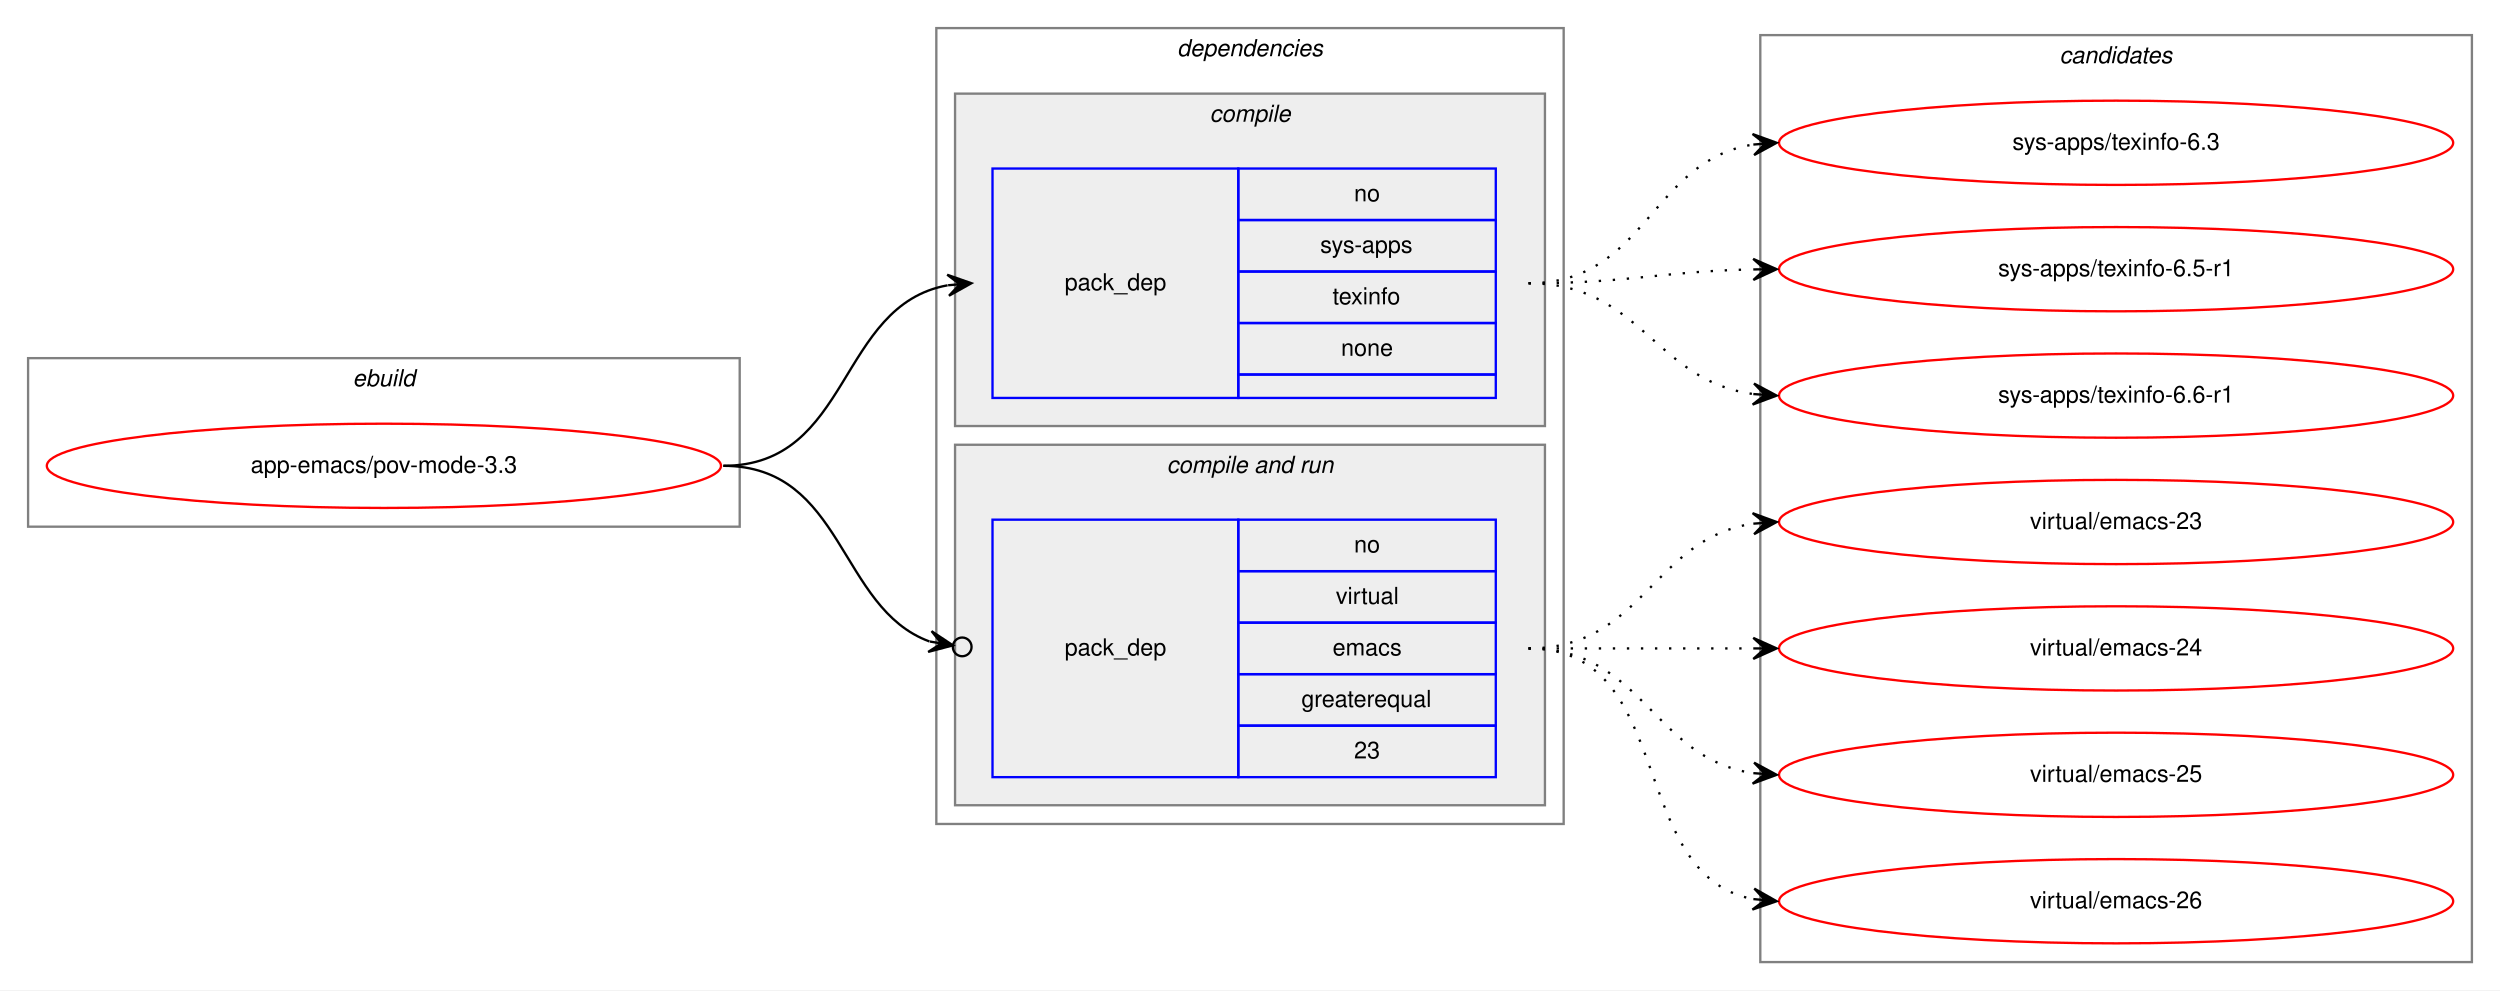
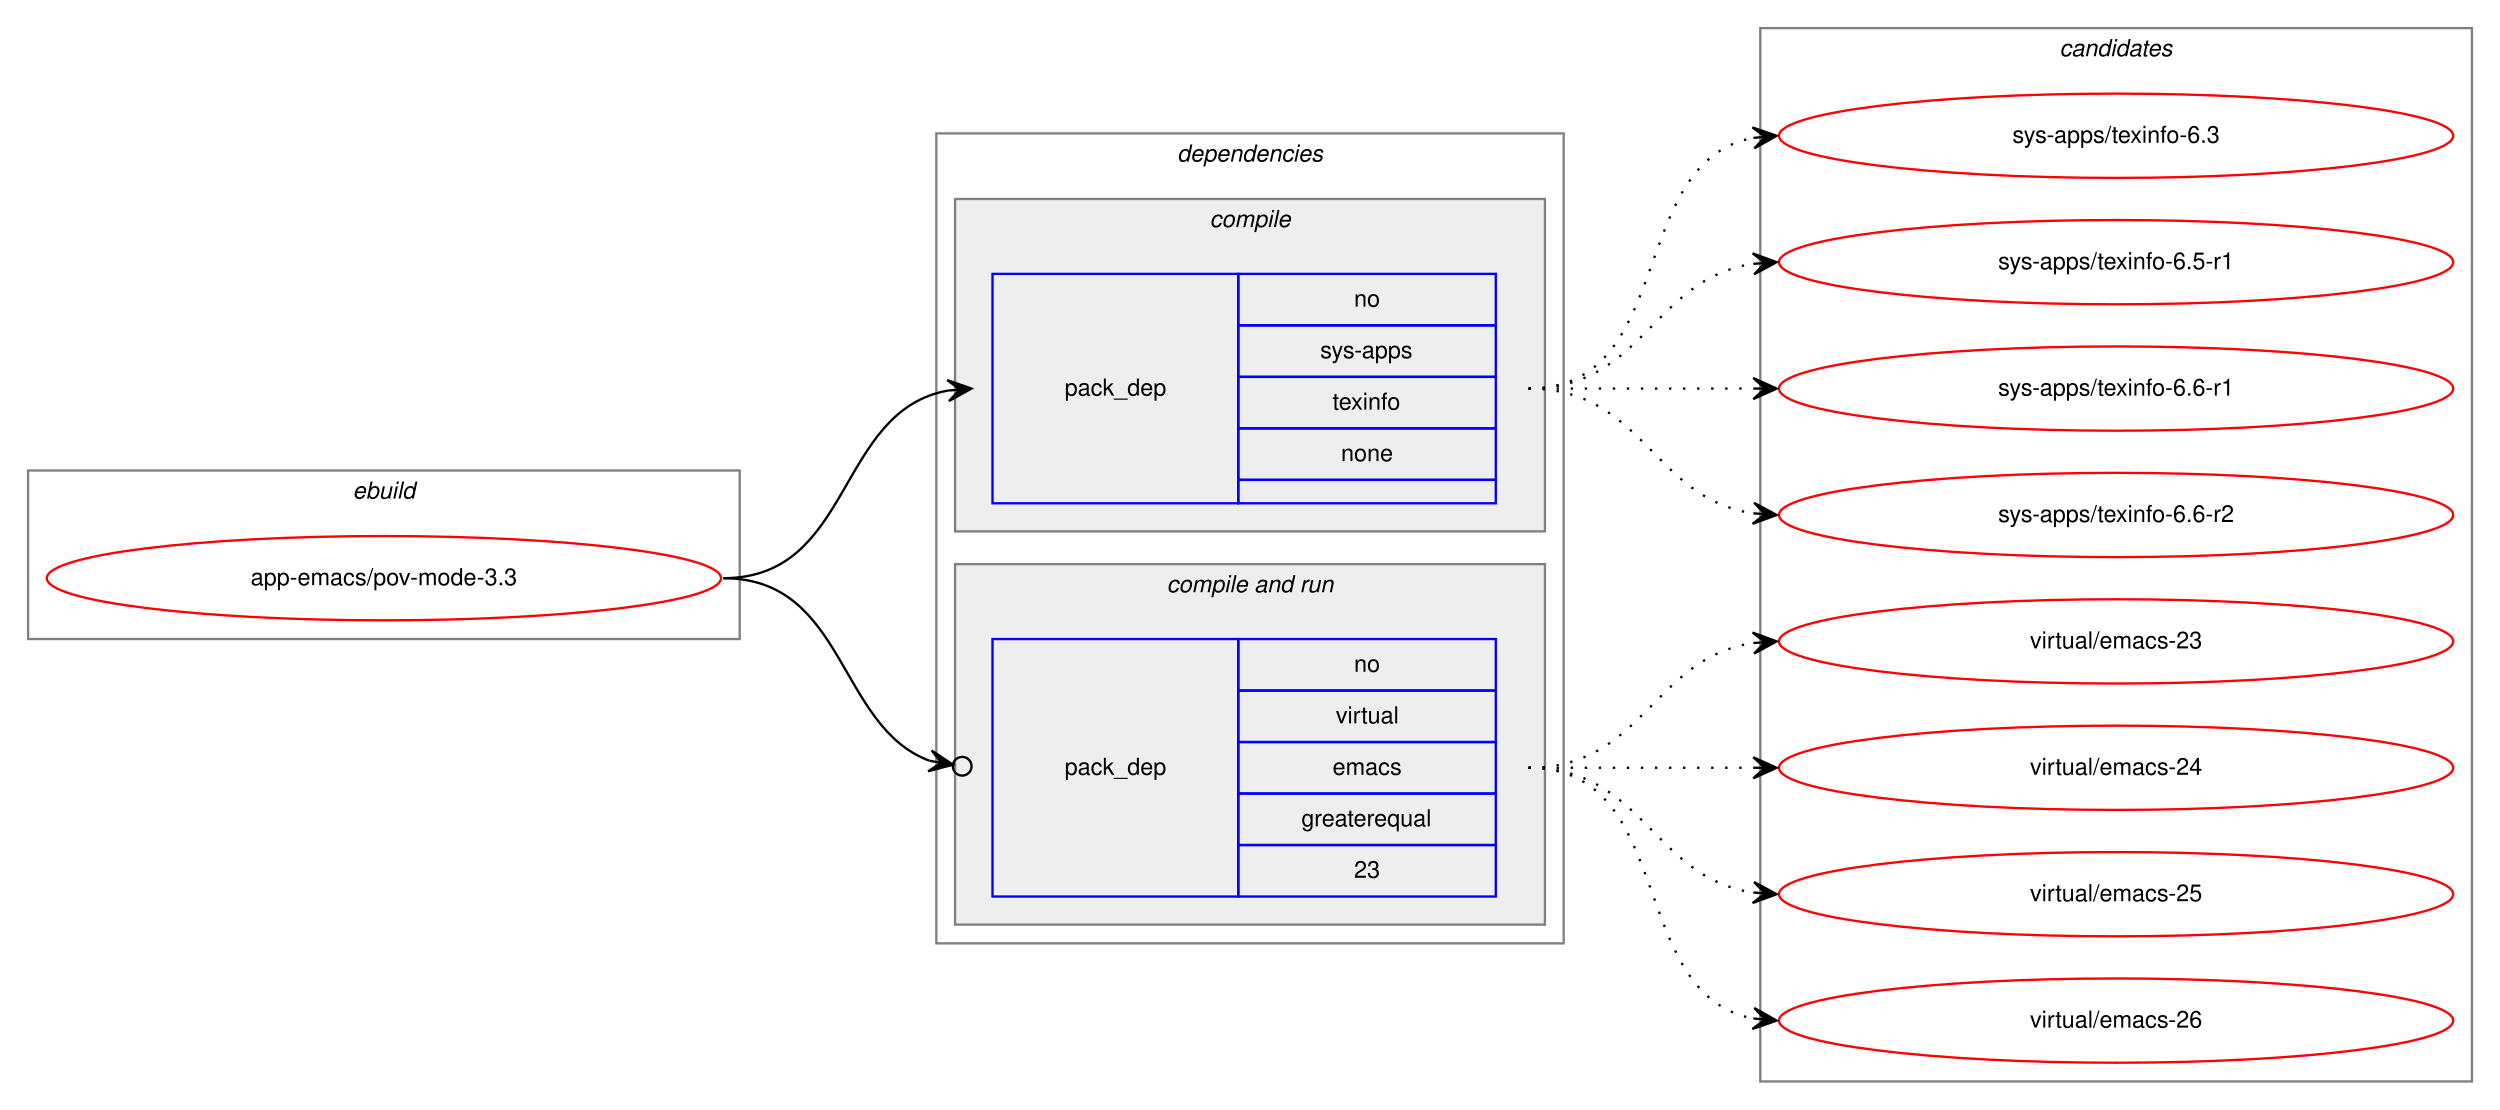
- <svg xmlns="http://www.w3.org/2000/svg" xmlns:xlink="http://www.w3.org/1999/xlink" width="1068pt" height="423pt" viewBox="0.00 0.00 1068.00 423.00">
-   <g id="graph0" class="graph" transform="scale(1 1) rotate(0) translate(4 419)">
-     <polygon fill="white" stroke="transparent" points="-4,4 -4,-419 1064,-419 1064,4 -4,4" />
+ <svg xmlns="http://www.w3.org/2000/svg" xmlns:xlink="http://www.w3.org/1999/xlink" width="1068pt" height="474pt" viewBox="0.00 0.00 1068.00 474.00">
+   <g id="graph0" class="graph" transform="scale(1 1) rotate(0) translate(4 470)">
+     <polygon fill="white" stroke="transparent" points="-4,4 -4,-470 1064,-470 1064,4 -4,4" />
    <g id="clust1" class="cluster">
-       <polygon fill="none" stroke="gray" points="8,-194 8,-266 312,-266 312,-194 8,-194" />
-       <text text-anchor="start" x="146.66" y="-254" font-family="Helvetica,sans-Serif" font-style="italic" font-size="10.00">ebuild</text>
+       <polygon fill="none" stroke="gray" points="8,-197 8,-269 312,-269 312,-197 8,-197" />
+       <text text-anchor="start" x="146.66" y="-257" font-family="Helvetica,sans-Serif" font-style="italic" font-size="10.00">ebuild</text>
    </g>
    <g id="clust2" class="cluster">
-       <polygon fill="none" stroke="gray" points="396,-67 396,-407 664,-407 664,-67 396,-67" />
-       <text text-anchor="start" x="498.88" y="-395" font-family="Helvetica,sans-Serif" font-style="italic" font-size="10.00">dependencies</text>
+       <polygon fill="none" stroke="gray" points="396,-67 396,-413 664,-413 664,-67 396,-67" />
+       <text text-anchor="start" x="498.88" y="-401" font-family="Helvetica,sans-Serif" font-style="italic" font-size="10.00">dependencies</text>
    </g>
    <g id="clust3" class="cluster">
-       <polygon fill="#eeeeee" stroke="gray" points="404,-237 404,-379 656,-379 656,-237 404,-237" />
-       <text text-anchor="start" x="512.78" y="-367" font-family="Helvetica,sans-Serif" font-style="italic" font-size="10.00">compile</text>
+       <polygon fill="#eeeeee" stroke="gray" points="404,-243 404,-385 656,-385 656,-243 404,-243" />
+       <text text-anchor="start" x="512.78" y="-373" font-family="Helvetica,sans-Serif" font-style="italic" font-size="10.00">compile</text>
    </g>
    <g id="clust5" class="cluster">
      <polygon fill="#eeeeee" stroke="gray" points="404,-75 404,-229 656,-229 656,-75 404,-75" />
      <text text-anchor="start" x="494.44" y="-217" font-family="Helvetica,sans-Serif" font-style="italic" font-size="10.00">compile and run</text>
    </g>
    <g id="clust8" class="cluster">
-       <polygon fill="none" stroke="gray" points="748,-8 748,-404 1052,-404 1052,-8 748,-8" />
-       <text text-anchor="start" x="875.82" y="-392" font-family="Helvetica,sans-Serif" font-style="italic" font-size="10.00">candidates</text>
+       <polygon fill="none" stroke="gray" points="748,-8 748,-458 1052,-458 1052,-8 748,-8" />
+       <text text-anchor="start" x="875.82" y="-446" font-family="Helvetica,sans-Serif" font-style="italic" font-size="10.00">candidates</text>
    </g>
    <g id="node1" class="node">
      <g id="a_node1">
        <a xlink:href="../app-emacs/pov-mode-3.3.svg" xlink:title="app-emacs/pov-mode-3.3">
-           <ellipse fill="none" stroke="red" cx="160" cy="-220" rx="144" ry="18" />
-           <text text-anchor="middle" x="160" y="-217" font-family="Helvetica,sans-Serif" font-size="10.00">app-emacs/pov-mode-3.3</text>
+           <ellipse fill="none" stroke="red" cx="160" cy="-223" rx="144" ry="18" />
+           <text text-anchor="middle" x="160" y="-220" font-family="Helvetica,sans-Serif" font-size="10.00">app-emacs/pov-mode-3.3</text>
        </a>
      </g>
    </g>
    <g id="node2" class="node">
-       <polygon fill="none" stroke="blue" points="420,-249 420,-347 525,-347 525,-249 420,-249" />
-       <text text-anchor="start" x="450.82" y="-295" font-family="Helvetica,sans-Serif" font-size="10.00">pack_dep</text>
-       <polygon fill="none" stroke="blue" points="525,-325 525,-347 635,-347 635,-325 525,-325" />
-       <text text-anchor="start" x="574.44" y="-333" font-family="Helvetica,sans-Serif" font-size="10.00">no</text>
-       <polygon fill="none" stroke="blue" points="525,-303 525,-325 635,-325 635,-303 525,-303" />
-       <text text-anchor="start" x="560" y="-311" font-family="Helvetica,sans-Serif" font-size="10.00">sys-apps</text>
-       <polygon fill="none" stroke="blue" points="525,-281 525,-303 635,-303 635,-281 525,-281" />
-       <text text-anchor="start" x="565.27" y="-289" font-family="Helvetica,sans-Serif" font-size="10.00">texinfo</text>
-       <polygon fill="none" stroke="blue" points="525,-259 525,-281 635,-281 635,-259 525,-259" />
-       <text text-anchor="start" x="568.88" y="-267" font-family="Helvetica,sans-Serif" font-size="10.00">none</text>
-       <polygon fill="none" stroke="blue" points="525,-249 525,-259 635,-259 635,-249 525,-249" />
+       <polygon fill="none" stroke="blue" points="420,-255 420,-353 525,-353 525,-255 420,-255" />
+       <text text-anchor="start" x="450.82" y="-301" font-family="Helvetica,sans-Serif" font-size="10.00">pack_dep</text>
+       <polygon fill="none" stroke="blue" points="525,-331 525,-353 635,-353 635,-331 525,-331" />
+       <text text-anchor="start" x="574.44" y="-339" font-family="Helvetica,sans-Serif" font-size="10.00">no</text>
+       <polygon fill="none" stroke="blue" points="525,-309 525,-331 635,-331 635,-309 525,-309" />
+       <text text-anchor="start" x="560" y="-317" font-family="Helvetica,sans-Serif" font-size="10.00">sys-apps</text>
+       <polygon fill="none" stroke="blue" points="525,-287 525,-309 635,-309 635,-287 525,-287" />
+       <text text-anchor="start" x="565.27" y="-295" font-family="Helvetica,sans-Serif" font-size="10.00">texinfo</text>
+       <polygon fill="none" stroke="blue" points="525,-265 525,-287 635,-287 635,-265 525,-265" />
+       <text text-anchor="start" x="568.88" y="-273" font-family="Helvetica,sans-Serif" font-size="10.00">none</text>
+       <polygon fill="none" stroke="blue" points="525,-255 525,-265 635,-265 635,-255 525,-255" />
    </g>
    <g id="edge1" class="edge">
-       <path fill="none" stroke="black" d="M305,-220C359.84,-220 353.61,-288.55 400.81,-297.12" />
-       <polygon fill="black" stroke="black" points="411,-298 400.65,-301.63 406.02,-297.57 401.04,-297.14 401.04,-297.14 401.04,-297.14 406.02,-297.57 401.42,-292.66 411,-298 411,-298" />
+       <path fill="none" stroke="black" d="M305,-223C360.7,-223 352.97,-294.49 400.99,-303.15" />
+       <polygon fill="black" stroke="black" points="411,-304 400.65,-307.63 406.02,-303.57 401.04,-303.15 401.04,-303.15 401.04,-303.15 406.02,-303.57 401.42,-298.67 411,-304 411,-304" />
    </g>
    <g id="node3" class="node">
      <polygon fill="none" stroke="blue" points="420,-87 420,-197 525,-197 525,-87 420,-87" />
      <text text-anchor="start" x="450.82" y="-139" font-family="Helvetica,sans-Serif" font-size="10.00">pack_dep</text>
      <polygon fill="none" stroke="blue" points="525,-175 525,-197 635,-197 635,-175 525,-175" />
      <text text-anchor="start" x="574.44" y="-183" font-family="Helvetica,sans-Serif" font-size="10.00">no</text>
      <polygon fill="none" stroke="blue" points="525,-153 525,-175 635,-175 635,-153 525,-153" />
      <text text-anchor="start" x="566.67" y="-161" font-family="Helvetica,sans-Serif" font-size="10.00">virtual</text>
      <polygon fill="none" stroke="blue" points="525,-131 525,-153 635,-153 635,-131 525,-131" />
      <text text-anchor="start" x="565.28" y="-139" font-family="Helvetica,sans-Serif" font-size="10.00">emacs</text>
      <polygon fill="none" stroke="blue" points="525,-109 525,-131 635,-131 635,-109 525,-109" />
      <text text-anchor="start" x="551.94" y="-117" font-family="Helvetica,sans-Serif" font-size="10.00">greaterequal</text>
      <polygon fill="none" stroke="blue" points="525,-87 525,-109 635,-109 635,-87 525,-87" />
      <text text-anchor="start" x="574.44" y="-95" font-family="Helvetica,sans-Serif" font-size="10.00">23</text>
    </g>
    <g id="edge2" class="edge">
-       <path fill="none" stroke="black" d="M305,-220C356.64,-220 354.13,-159.21 393.08,-144.96" />
-       <ellipse fill="none" stroke="black" cx="407.05" cy="-142.65" rx="4" ry="4" />
-       <polygon fill="black" stroke="black" points="403.11,-143.3 393.97,-149.37 398.17,-144.12 393.24,-144.94 393.24,-144.94 393.24,-144.94 398.17,-144.12 392.51,-140.5 403.11,-143.3 403.11,-143.3" />
+       <path fill="none" stroke="black" d="M305,-223C357.46,-223 353.65,-159.59 393.15,-144.98" />
+       <ellipse fill="none" stroke="black" cx="407.05" cy="-142.66" rx="4" ry="4" />
+       <polygon fill="black" stroke="black" points="403.11,-143.32 393.99,-149.4 398.18,-144.14 393.25,-144.96 393.25,-144.96 393.25,-144.96 398.18,-144.14 392.5,-140.52 403.11,-143.32 403.11,-143.32" />
    </g>
    <g id="node4" class="node">
      <g id="a_node4">
        <a xlink:href="../sys-apps/texinfo-6.3.svg" xlink:title="sys-apps/texinfo-6.3">
-           <ellipse fill="none" stroke="red" cx="900" cy="-358" rx="144" ry="18" />
-           <text text-anchor="middle" x="900" y="-355" font-family="Helvetica,sans-Serif" font-size="10.00">sys-apps/texinfo-6.3</text>
+           <ellipse fill="none" stroke="red" cx="900" cy="-412" rx="144" ry="18" />
+           <text text-anchor="middle" x="900" y="-409" font-family="Helvetica,sans-Serif" font-size="10.00">sys-apps/texinfo-6.3</text>
        </a>
      </g>
    </g>
    <g id="edge3" class="edge">
-       <path fill="none" stroke="black" stroke-dasharray="1,5" d="M649,-298C699.54,-298 700.92,-350.3 744.93,-357.24" />
-       <polygon fill="black" stroke="black" points="755,-358 744.69,-361.74 750.01,-357.62 745.03,-357.25 745.03,-357.25 745.03,-357.25 750.01,-357.62 745.37,-352.76 755,-358 755,-358" />
+       <path fill="none" stroke="black" stroke-dasharray="1,5" d="M649,-304C712.58,-304 690.58,-400.51 744.79,-411.07" />
+       <polygon fill="black" stroke="black" points="755,-412 744.63,-415.57 750.02,-411.54 745.04,-411.09 745.04,-411.09 745.04,-411.09 750.02,-411.54 745.45,-406.61 755,-412 755,-412" />
    </g>
    <g id="node5" class="node">
      <g id="a_node5">
        <a xlink:href="../sys-apps/texinfo-6.5-r1.svg" xlink:title="sys-apps/texinfo-6.5-r1">
-           <ellipse fill="none" stroke="red" cx="900" cy="-304" rx="144" ry="18" />
-           <text text-anchor="middle" x="900" y="-301" font-family="Helvetica,sans-Serif" font-size="10.00">sys-apps/texinfo-6.5-r1</text>
+           <ellipse fill="none" stroke="red" cx="900" cy="-358" rx="144" ry="18" />
+           <text text-anchor="middle" x="900" y="-355" font-family="Helvetica,sans-Serif" font-size="10.00">sys-apps/texinfo-6.5-r1</text>
        </a>
      </g>
    </g>
    <g id="edge4" class="edge">
-       <path fill="none" stroke="black" stroke-dasharray="1,5" d="M649,-298C692.5,-298 705.78,-303.1 744.56,-303.9" />
-       <polygon fill="black" stroke="black" points="755,-304 744.96,-308.4 750,-303.95 745,-303.9 745,-303.9 745,-303.9 750,-303.95 745.05,-299.4 755,-304 755,-304" />
+       <path fill="none" stroke="black" stroke-dasharray="1,5" d="M649,-304C698.26,-304 701.85,-350.87 744.86,-357.28" />
+       <polygon fill="black" stroke="black" points="755,-358 744.71,-361.78 750.01,-357.64 745.03,-357.29 745.03,-357.29 745.03,-357.29 750.01,-357.64 745.35,-352.8 755,-358 755,-358" />
    </g>
    <g id="node6" class="node">
      <g id="a_node6">
        <a xlink:href="../sys-apps/texinfo-6.6-r1.svg" xlink:title="sys-apps/texinfo-6.6-r1">
-           <ellipse fill="none" stroke="red" cx="900" cy="-250" rx="144" ry="18" />
-           <text text-anchor="middle" x="900" y="-247" font-family="Helvetica,sans-Serif" font-size="10.00">sys-apps/texinfo-6.6-r1</text>
+           <ellipse fill="none" stroke="red" cx="900" cy="-304" rx="144" ry="18" />
+           <text text-anchor="middle" x="900" y="-301" font-family="Helvetica,sans-Serif" font-size="10.00">sys-apps/texinfo-6.6-r1</text>
        </a>
      </g>
    </g>
    <g id="edge5" class="edge">
-       <path fill="none" stroke="black" stroke-dasharray="1,5" d="M649,-298C697.08,-298 702.68,-256.51 744.79,-250.68" />
-       <polygon fill="black" stroke="black" points="755,-250 745.32,-255.15 750.01,-250.33 745.02,-250.66 745.02,-250.66 745.02,-250.66 750.01,-250.33 744.72,-246.17 755,-250 755,-250" />
+       <path fill="none" stroke="black" stroke-dasharray="1,5" d="M649,-304C692.43,-304 705.83,-304 744.57,-304" />
+       <polygon fill="black" stroke="black" points="755,-304 745,-308.5 750,-304 745,-304 745,-304 745,-304 750,-304 745,-299.5 755,-304 755,-304" />
    </g>
    <g id="node7" class="node">
      <g id="a_node7">
+         <a xlink:href="../sys-apps/texinfo-6.6-r2.svg" xlink:title="sys-apps/texinfo-6.6-r2">
+           <ellipse fill="none" stroke="red" cx="900" cy="-250" rx="144" ry="18" />
+           <text text-anchor="middle" x="900" y="-247" font-family="Helvetica,sans-Serif" font-size="10.00">sys-apps/texinfo-6.6-r2</text>
+         </a>
+       </g>
+     </g>
+     <g id="edge6" class="edge">
+       <path fill="none" stroke="black" stroke-dasharray="1,5" d="M649,-304C698.26,-304 701.85,-257.13 744.86,-250.72" />
+       <polygon fill="black" stroke="black" points="755,-250 745.35,-255.2 750.01,-250.36 745.03,-250.71 745.03,-250.71 745.03,-250.71 750.01,-250.36 744.71,-246.22 755,-250 755,-250" />
+     </g>
+     <g id="node8" class="node">
+       <g id="a_node8">
        <a xlink:href="../virtual/emacs-23.svg" xlink:title="virtual/emacs-23">
          <ellipse fill="none" stroke="red" cx="900" cy="-196" rx="144" ry="18" />
          <text text-anchor="middle" x="900" y="-193" font-family="Helvetica,sans-Serif" font-size="10.00">virtual/emacs-23</text>
        </a>
      </g>
    </g>
-     <g id="edge6" class="edge">
+     <g id="edge7" class="edge">
      <path fill="none" stroke="black" stroke-dasharray="1,5" d="M649,-142C698.26,-142 701.85,-188.87 744.86,-195.28" />
      <polygon fill="black" stroke="black" points="755,-196 744.71,-199.78 750.01,-195.64 745.03,-195.29 745.03,-195.29 745.03,-195.29 750.01,-195.64 745.35,-190.8 755,-196 755,-196" />
    </g>
-     <g id="node8" class="node">
-       <g id="a_node8">
+     <g id="node9" class="node">
+       <g id="a_node9">
        <a xlink:href="../virtual/emacs-24.svg" xlink:title="virtual/emacs-24">
          <ellipse fill="none" stroke="red" cx="900" cy="-142" rx="144" ry="18" />
          <text text-anchor="middle" x="900" y="-139" font-family="Helvetica,sans-Serif" font-size="10.00">virtual/emacs-24</text>
        </a>
      </g>
    </g>
-     <g id="edge7" class="edge">
+     <g id="edge8" class="edge">
      <path fill="none" stroke="black" stroke-dasharray="1,5" d="M649,-142C692.43,-142 705.83,-142 744.57,-142" />
      <polygon fill="black" stroke="black" points="755,-142 745,-146.5 750,-142 745,-142 745,-142 745,-142 750,-142 745,-137.5 755,-142 755,-142" />
    </g>
-     <g id="node9" class="node">
-       <g id="a_node9">
+     <g id="node10" class="node">
+       <g id="a_node10">
        <a xlink:href="../virtual/emacs-25.svg" xlink:title="virtual/emacs-25">
          <ellipse fill="none" stroke="red" cx="900" cy="-88" rx="144" ry="18" />
          <text text-anchor="middle" x="900" y="-85" font-family="Helvetica,sans-Serif" font-size="10.00">virtual/emacs-25</text>
        </a>
      </g>
    </g>
-     <g id="edge8" class="edge">
+     <g id="edge9" class="edge">
      <path fill="none" stroke="black" stroke-dasharray="1,5" d="M649,-142C698.26,-142 701.85,-95.13 744.86,-88.72" />
      <polygon fill="black" stroke="black" points="755,-88 745.35,-93.2 750.01,-88.36 745.03,-88.71 745.03,-88.71 745.03,-88.71 750.01,-88.36 744.71,-84.22 755,-88 755,-88" />
    </g>
-     <g id="node10" class="node">
-       <g id="a_node10">
+     <g id="node11" class="node">
+       <g id="a_node11">
        <a xlink:href="../virtual/emacs-26.svg" xlink:title="virtual/emacs-26">
          <ellipse fill="none" stroke="red" cx="900" cy="-34" rx="144" ry="18" />
          <text text-anchor="middle" x="900" y="-31" font-family="Helvetica,sans-Serif" font-size="10.00">virtual/emacs-26</text>
        </a>
      </g>
    </g>
-     <g id="edge9" class="edge">
+     <g id="edge10" class="edge">
      <path fill="none" stroke="black" stroke-dasharray="1,5" d="M649,-142C712.58,-142 690.58,-45.49 744.79,-34.93" />
      <polygon fill="black" stroke="black" points="755,-34 745.45,-39.39 750.02,-34.46 745.04,-34.91 745.04,-34.91 745.04,-34.91 750.02,-34.46 744.63,-30.43 755,-34 755,-34" />
    </g>
  </g>
</svg>
